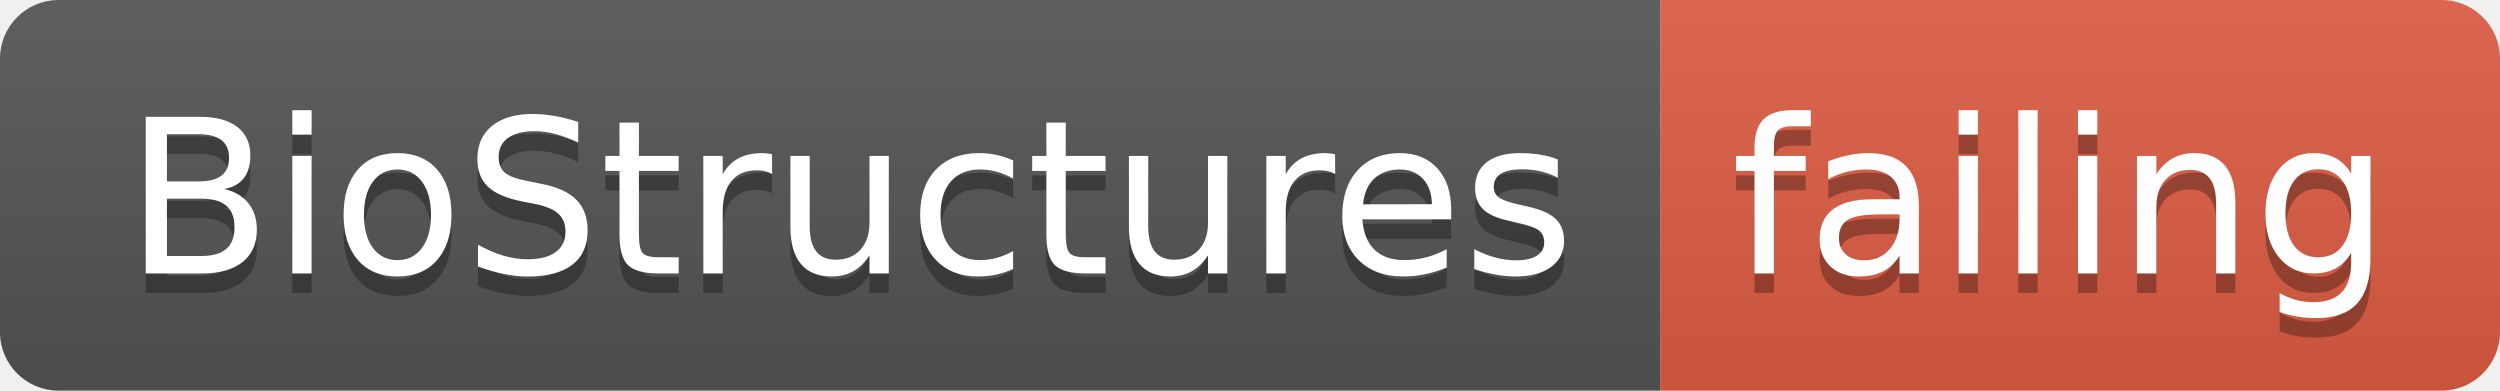
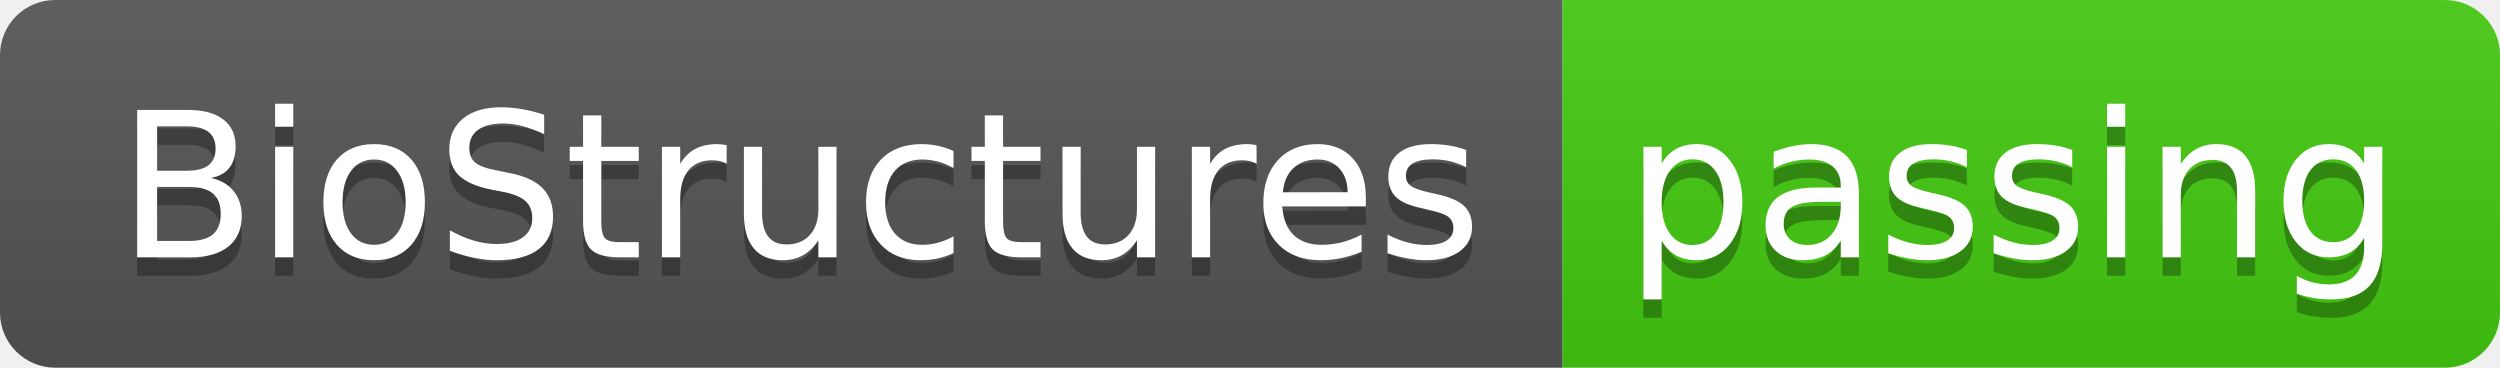
- <svg xmlns="http://www.w3.org/2000/svg" width="128" height="20">
+ <svg xmlns="http://www.w3.org/2000/svg" width="136" height="20">
  <linearGradient id="smooth" x2="0" y2="100%">
    <stop offset="0" stop-color="#bbb" stop-opacity=".1" />
    <stop offset="1" stop-opacity=".1" />
  </linearGradient>
  <clipPath id="round">
-     <rect width="128" height="20" rx="3" fill="#fff" />
+     <rect width="136" height="20" rx="3" fill="#fff" />
  </clipPath>
  <g clip-path="url(#round)">
    <rect width="85" height="20" fill="#555" />
-     <rect x="85" width="43" height="20" fill="#e05d44" />
-     <rect width="128" height="20" fill="url(#smooth)" />
+     <rect x="85" width="51" height="20" fill="#4c1" />
+     <rect width="136" height="20" fill="url(#smooth)" />
  </g>
  <g fill="#fff" text-anchor="middle" font-family="DejaVu Sans,Verdana,Geneva,sans-serif" font-size="110">
    <text x="435" y="150" fill="#010101" fill-opacity=".3" transform="scale(0.1)" textLength="750" lengthAdjust="spacing">BioStructures</text>
    <text x="435" y="140" transform="scale(0.1)" textLength="750" lengthAdjust="spacing">BioStructures</text>
-     <text x="1055" y="150" fill="#010101" fill-opacity=".3" transform="scale(0.1)" textLength="330" lengthAdjust="spacing">failing</text>
-     <text x="1055" y="140" transform="scale(0.1)" textLength="330" lengthAdjust="spacing">failing</text>
+     <text x="1095" y="150" fill="#010101" fill-opacity=".3" transform="scale(0.1)" textLength="410" lengthAdjust="spacing">passing</text>
+     <text x="1095" y="140" transform="scale(0.1)" textLength="410" lengthAdjust="spacing">passing</text>
  </g>
</svg>
